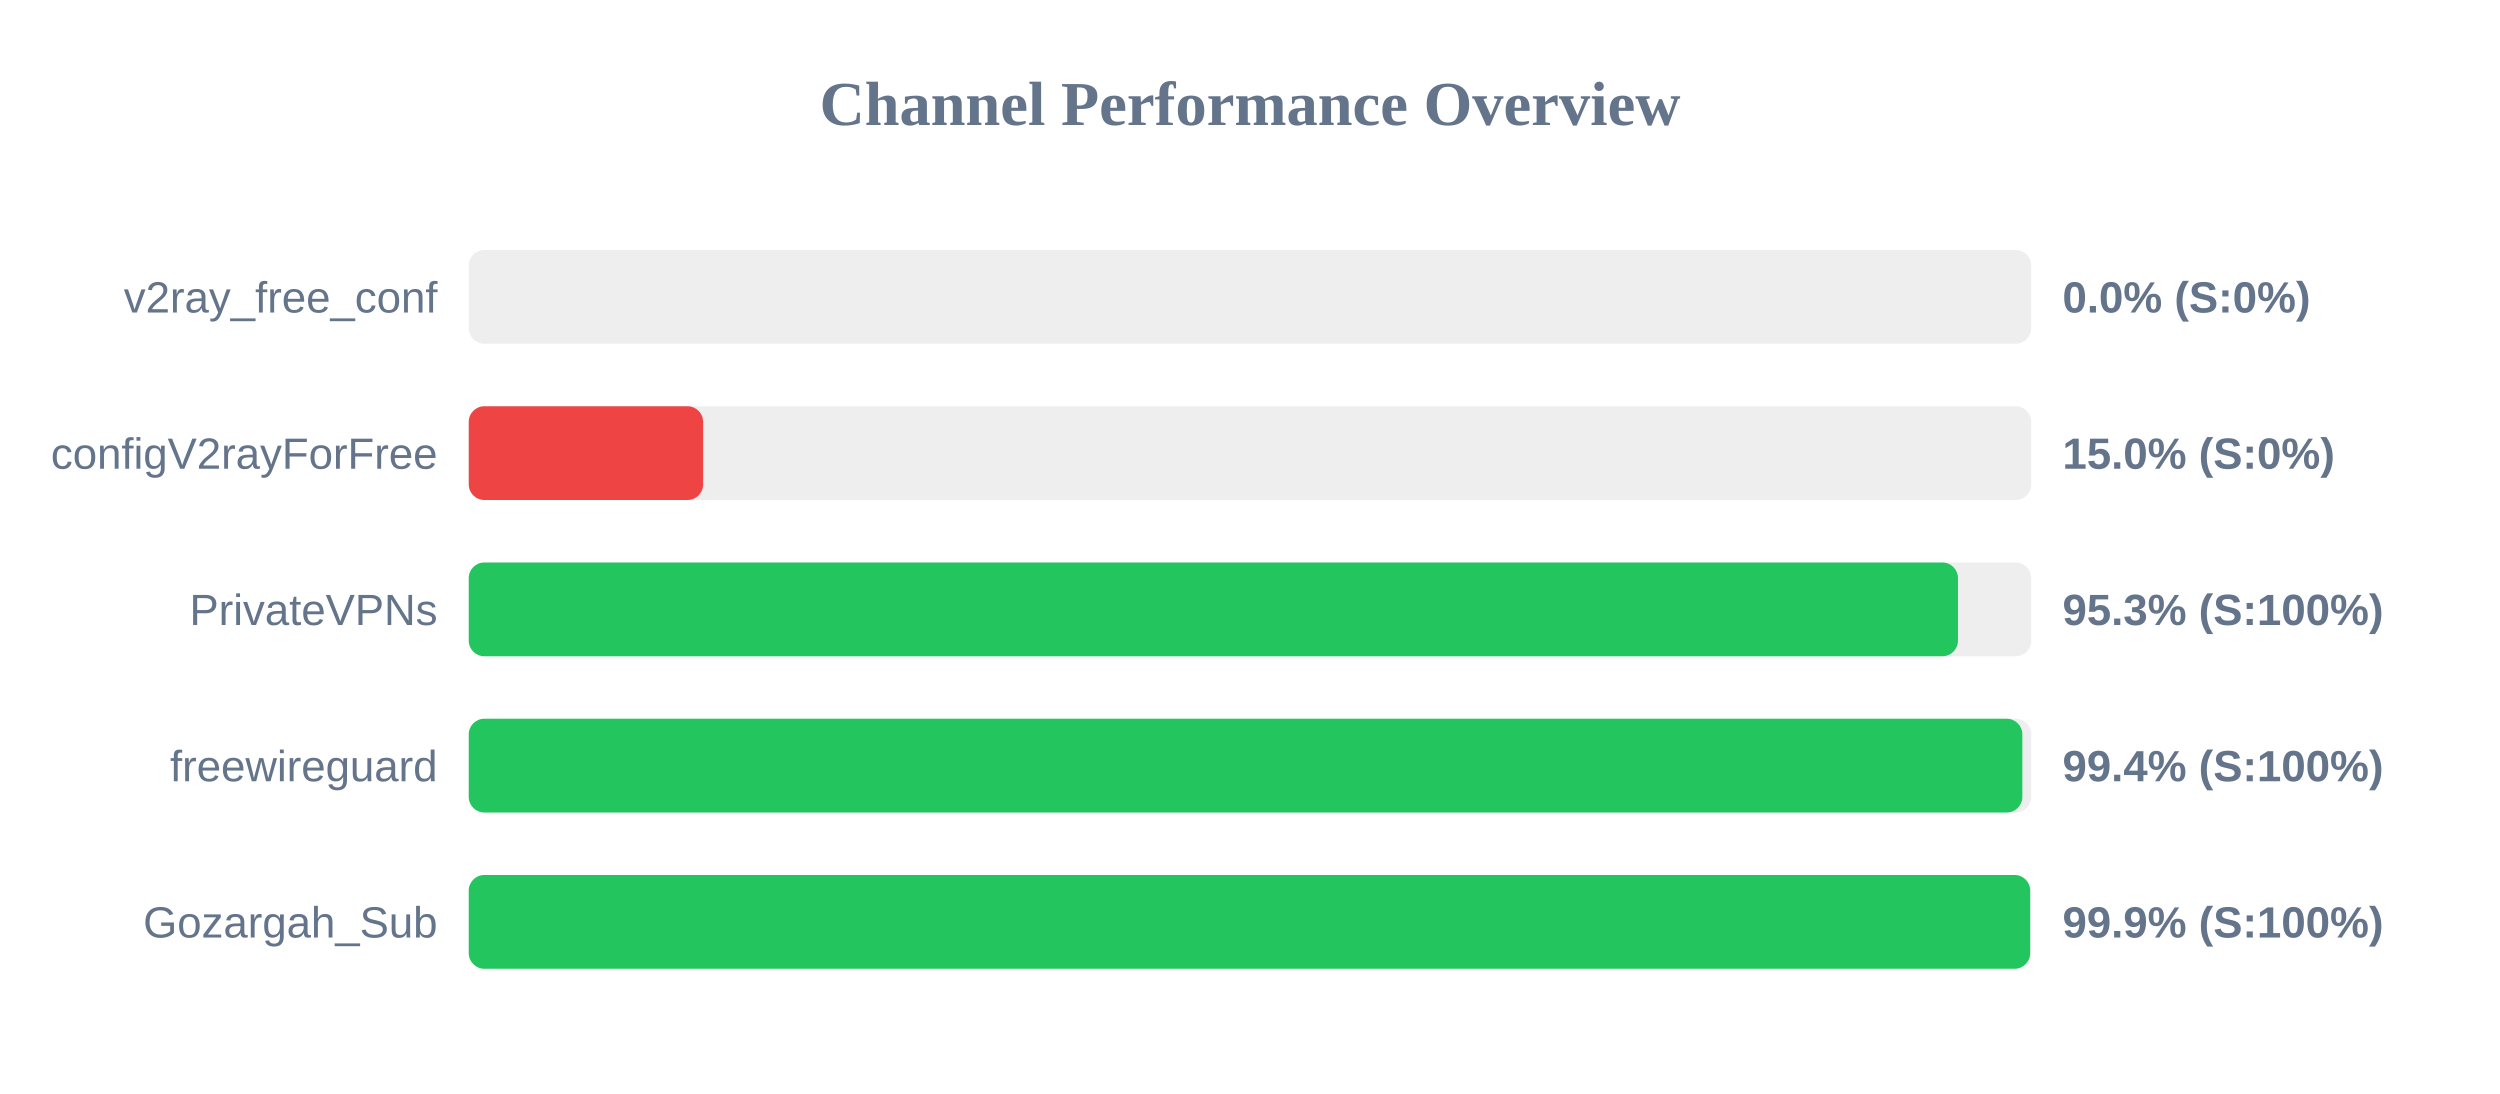
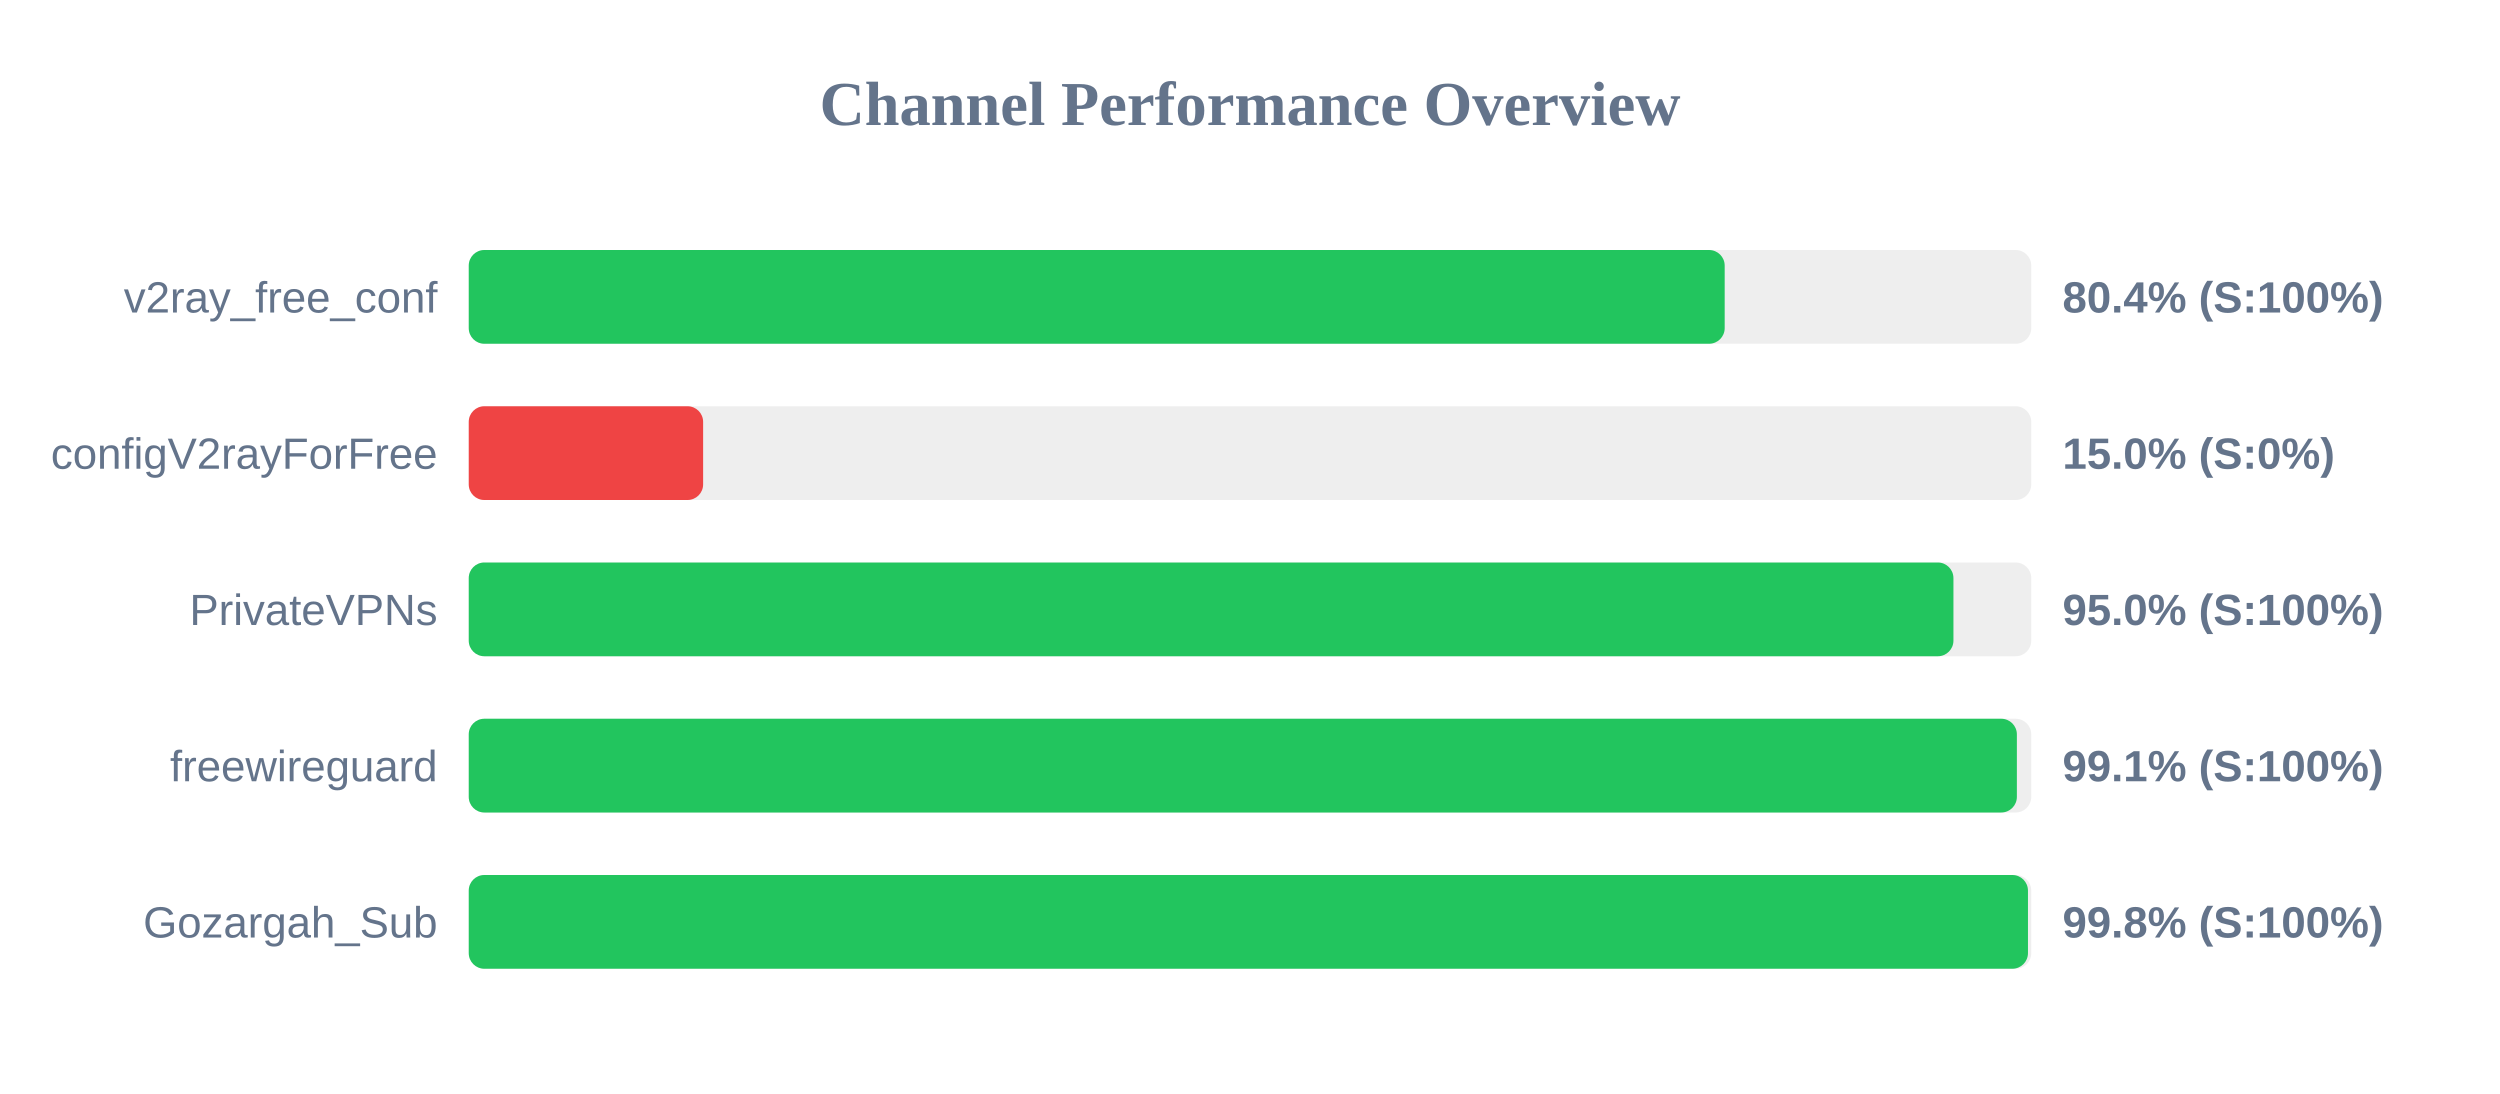
<svg xmlns="http://www.w3.org/2000/svg" width="800" height="350" version="1.1">
  <style>
        .row { font: 14px Arial; fill: #64748b; }
        .score { font: bold 14px Arial; fill: #64748b; }
    </style>
  <text x="400" y="40" text-anchor="middle" font-size="20px" font-weight="bold" fill="#64748b">Channel Performance Overview</text>
  <rect x="150" y="80" width="500" height="30" fill="#eee" rx="5" />
-   <rect x="150" y="80" width="0.0" height="30" fill="#ef4444" rx="5" />
+   <rect x="150" y="80" width="401.9" height="30" fill="#22c55e" rx="5" />
  <text x="140" y="100" text-anchor="end" class="row">v2ray_free_conf</text>
-   <text x="660" y="100" text-anchor="start" class="score">0.0% (S:0%)</text>
+   <text x="660" y="100" text-anchor="start" class="score">80.4% (S:100%)</text>
  <rect x="150" y="130" width="500" height="30" fill="#eee" rx="5" />
  <rect x="150" y="130" width="75.0" height="30" fill="#ef4444" rx="5" />
  <text x="140" y="150" text-anchor="end" class="row">configV2rayForFree</text>
  <text x="660" y="150" text-anchor="start" class="score">15.0% (S:0%)</text>
  <rect x="150" y="180" width="500" height="30" fill="#eee" rx="5" />
-   <rect x="150" y="180" width="476.55" height="30" fill="#22c55e" rx="5" />
+   <rect x="150" y="180" width="475.1" height="30" fill="#22c55e" rx="5" />
  <text x="140" y="200" text-anchor="end" class="row">PrivateVPNs</text>
-   <text x="660" y="200" text-anchor="start" class="score">95.3% (S:100%)</text>
+   <text x="660" y="200" text-anchor="start" class="score">95.0% (S:100%)</text>
  <rect x="150" y="230" width="500" height="30" fill="#eee" rx="5" />
-   <rect x="150" y="230" width="497.15" height="30" fill="#22c55e" rx="5" />
+   <rect x="150" y="230" width="495.4" height="30" fill="#22c55e" rx="5" />
  <text x="140" y="250" text-anchor="end" class="row">freewireguard</text>
-   <text x="660" y="250" text-anchor="start" class="score">99.4% (S:100%)</text>
+   <text x="660" y="250" text-anchor="start" class="score">99.1% (S:100%)</text>
  <rect x="150" y="280" width="500" height="30" fill="#eee" rx="5" />
-   <rect x="150" y="280" width="499.65" height="30" fill="#22c55e" rx="5" />
+   <rect x="150" y="280" width="498.95" height="30" fill="#22c55e" rx="5" />
  <text x="140" y="300" text-anchor="end" class="row">Gozargah_Sub</text>
-   <text x="660" y="300" text-anchor="start" class="score">99.9% (S:100%)</text>
+   <text x="660" y="300" text-anchor="start" class="score">99.8% (S:100%)</text>
</svg>
